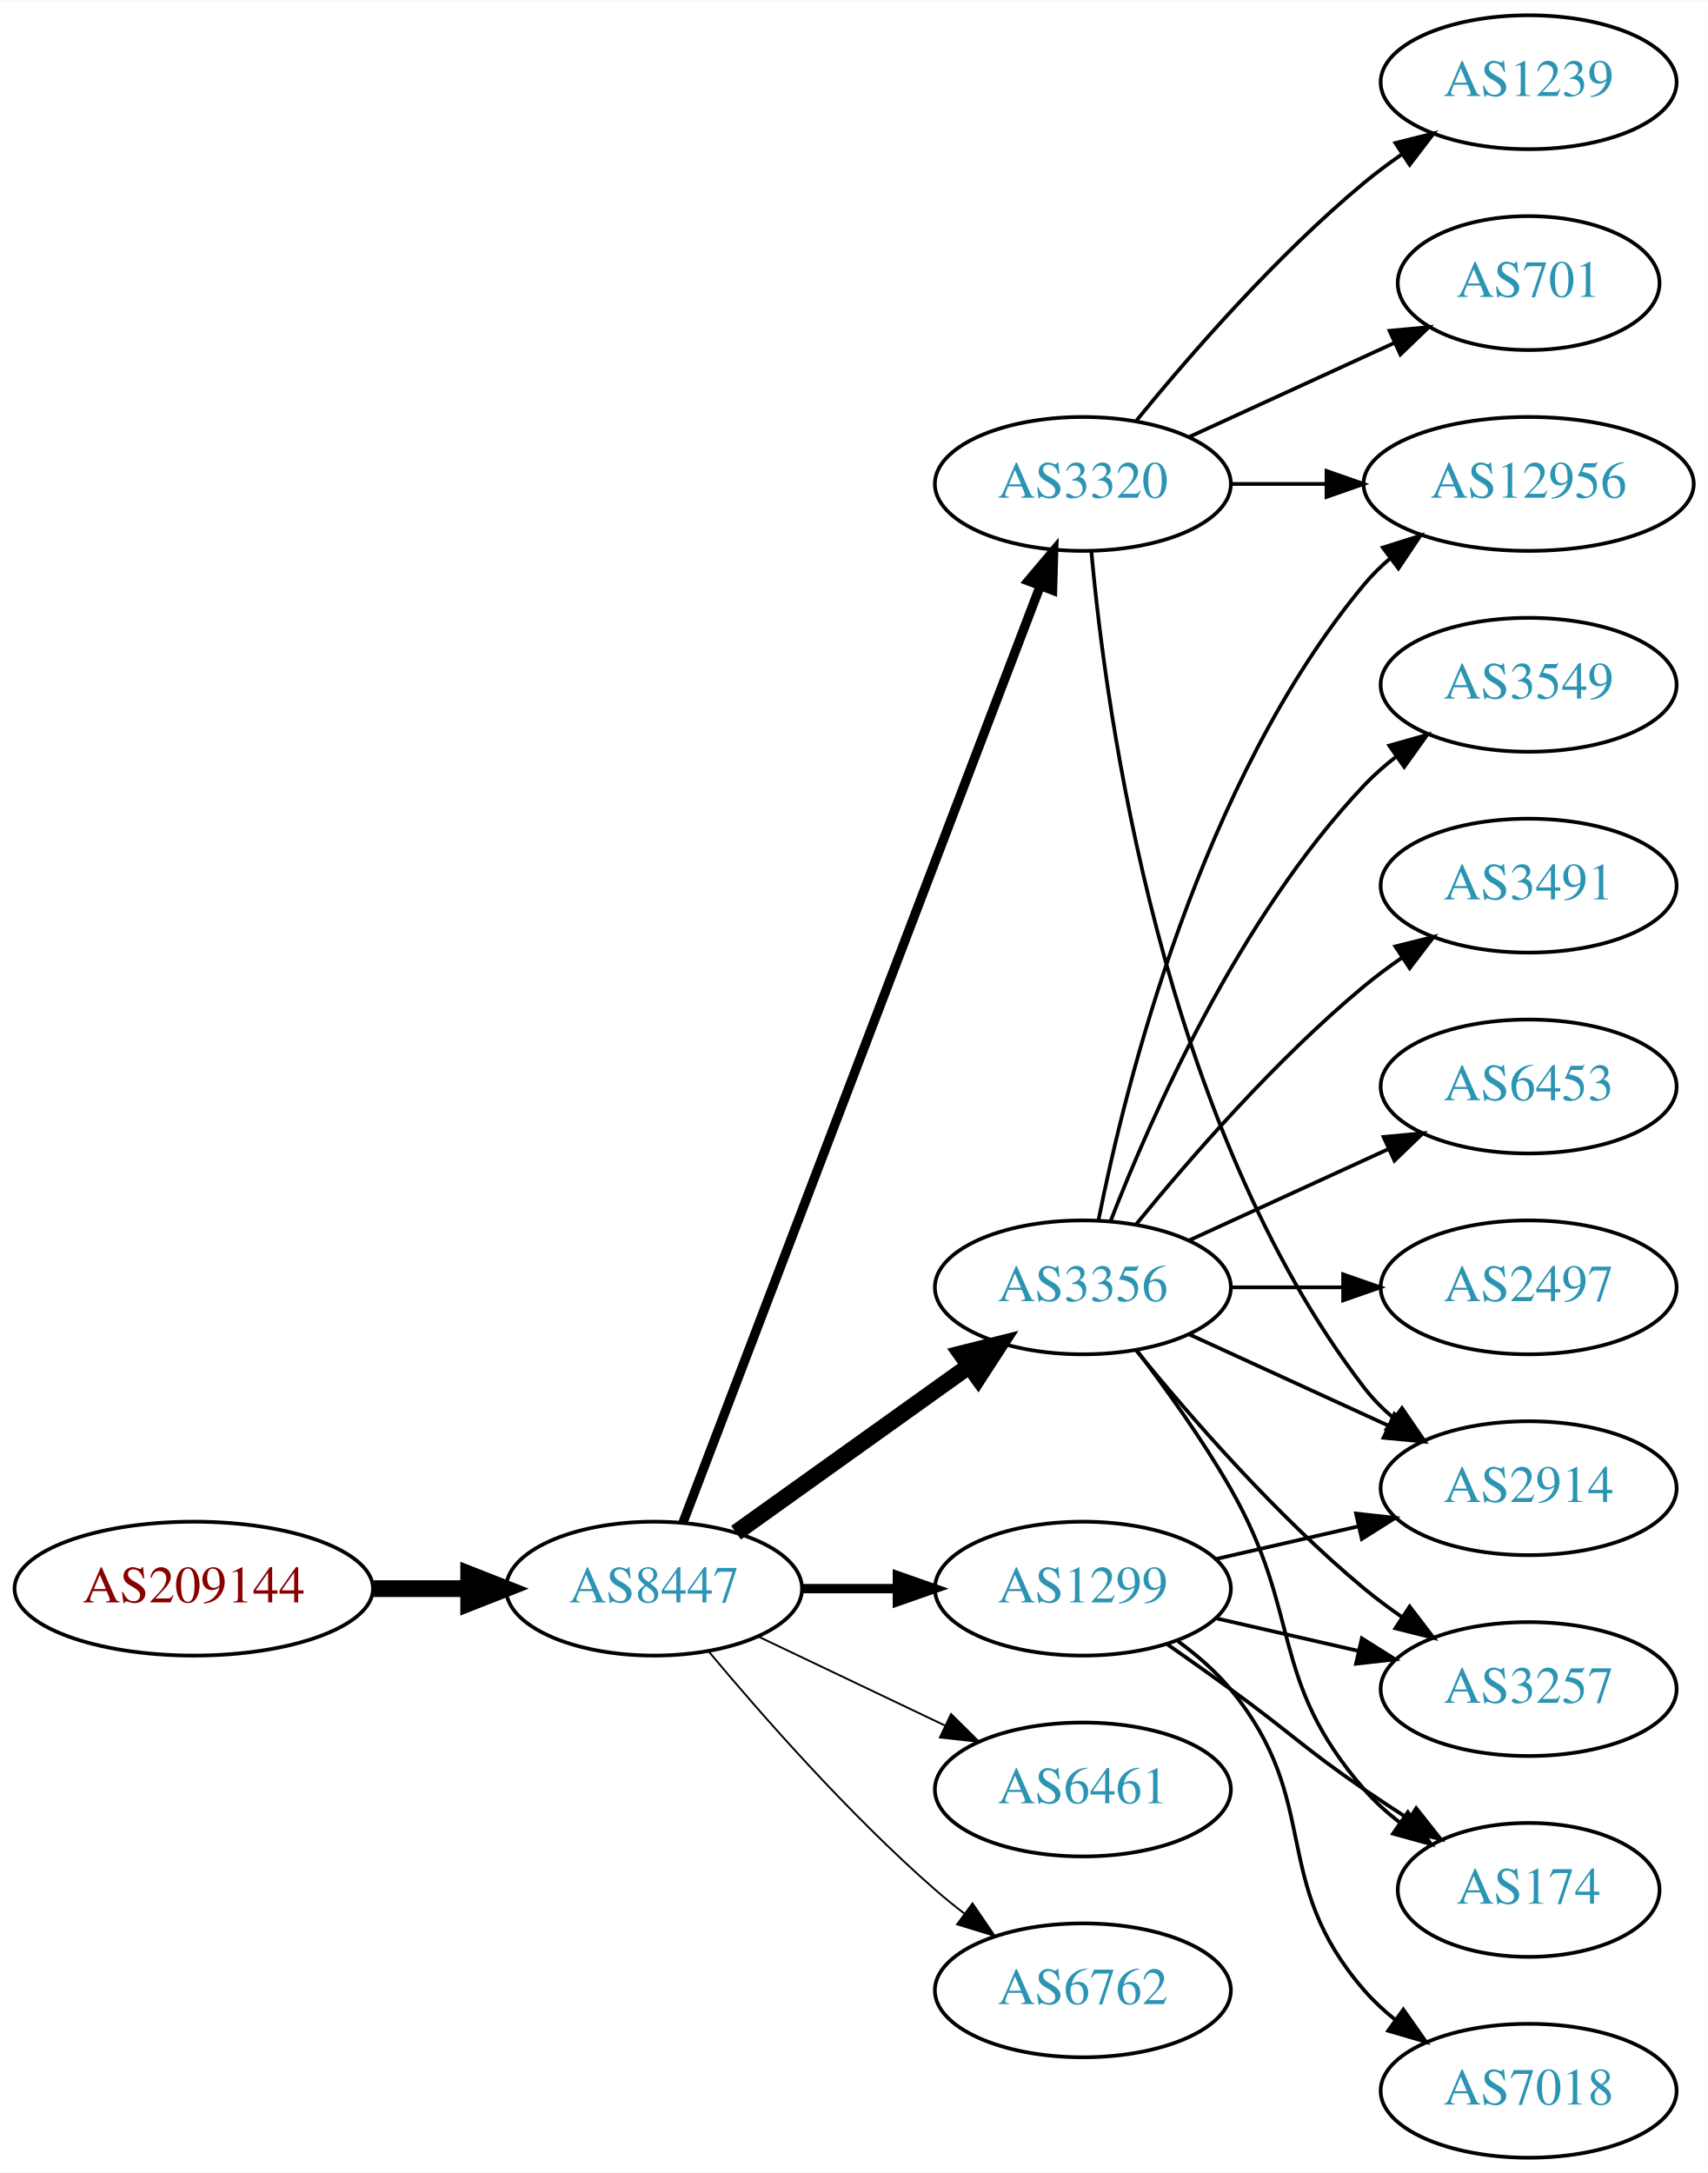
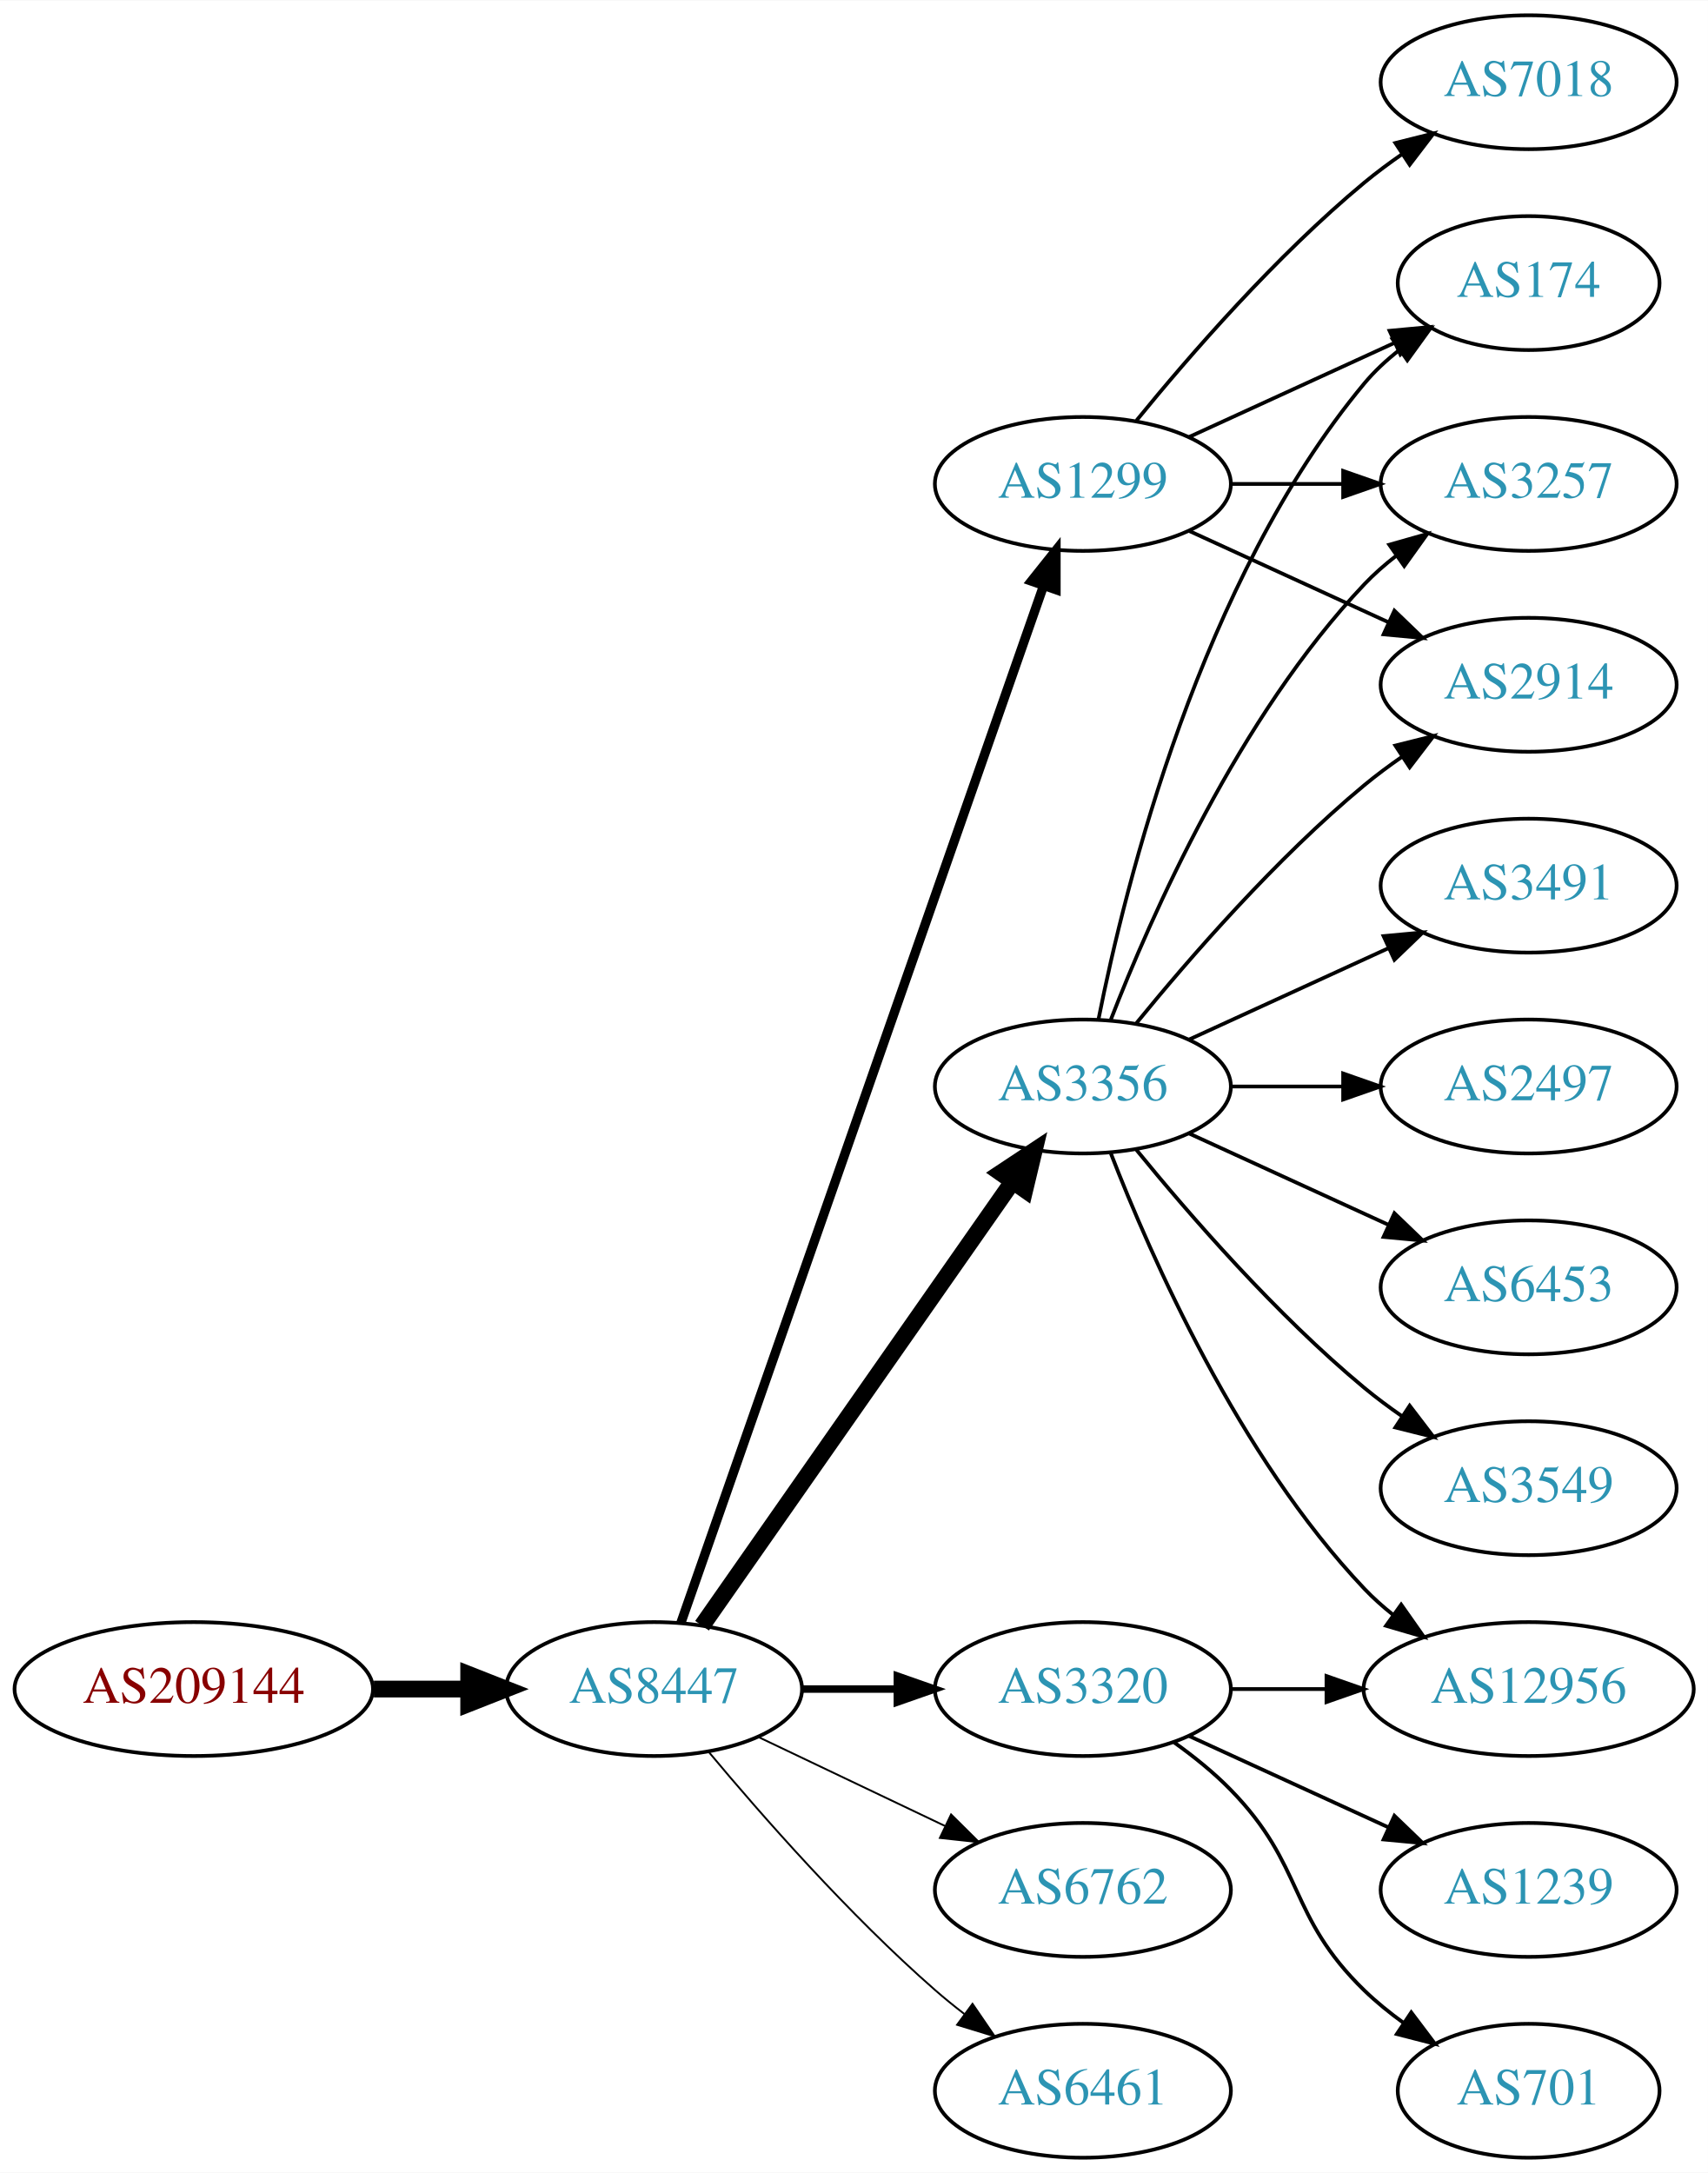
<svg xmlns="http://www.w3.org/2000/svg" xmlns:xlink="http://www.w3.org/1999/xlink" width="459pt" height="584pt" viewBox="0.00 0.00 459.17 584.00">
  <g id="graph0" class="graph" transform="scale(1 1) rotate(0) translate(4 580)">
    <polygon fill="white" stroke="none" points="-4,4 -4,-580 455.17,-580 455.17,4 -4,4" />
    <g id="node1" class="node">
      <g id="a_node1">
        <a xlink:href="/asn/209144" xlink:title="AS209144 ~ Zellstoff Poels AG [AT]">
-           <ellipse fill="#ffffff" stroke="black" cx="48.096" cy="-153" rx="48.192" ry="18" />
-           <text text-anchor="middle" x="48.096" y="-149.3" font-family="Times,serif" font-size="14.00" fill="#880000">AS209144</text>
+           <ellipse fill="#ffffff" stroke="black" cx="48.096" cy="-126" rx="48.192" ry="18" />
+           <text text-anchor="middle" x="48.096" y="-122.3" font-family="Times,serif" font-size="14.00" fill="#880000">AS209144</text>
        </a>
      </g>
    </g>
    <g id="node2" class="node">
      <g id="a_node2">
        <a xlink:href="/asn/8447" xlink:title="AS8447 ~ A1 Telekom Austria AG [AT]">
-           <ellipse fill="#ffffff" stroke="black" cx="171.838" cy="-153" rx="39.794" ry="18" />
-           <text text-anchor="middle" x="171.838" y="-149.3" font-family="Times,serif" font-size="14.00" fill="#2c94b3">AS8447</text>
+           <ellipse fill="#ffffff" stroke="black" cx="171.838" cy="-126" rx="39.794" ry="18" />
+           <text text-anchor="middle" x="171.838" y="-122.3" font-family="Times,serif" font-size="14.00" fill="#2c94b3">AS8447</text>
        </a>
      </g>
    </g>
    <g id="edge1" class="edge">
-       <path fill="none" stroke="black" stroke-width="4.5" d="M96.513,-153C104.867,-153 113.577,-153 121.969,-153" />
-       <polygon fill="black" stroke="black" stroke-width="4.5" points="122.004,-156.938 132.004,-153 122.004,-149.063 122.004,-156.938" />
+       <path fill="none" stroke="black" stroke-width="4.5" d="M96.513,-126C104.867,-126 113.577,-126 121.969,-126" />
+       <polygon fill="black" stroke="black" stroke-width="4.5" points="122.004,-129.938 132.004,-126 122.004,-122.063 122.004,-129.938" />
    </g>
    <g id="node3" class="node">
      <g id="a_node3">
-         <a xlink:href="/asn/3320" xlink:title="AS3320 ~ DTAG [DE]">
+         <a xlink:href="/asn/1299" xlink:title="AS1299 ~ Telia Carrier [EU]">
          <ellipse fill="#ffffff" stroke="black" cx="287.131" cy="-450" rx="39.794" ry="18" />
-           <text text-anchor="middle" x="287.131" y="-446.3" font-family="Times,serif" font-size="14.00" fill="#2c94b3">AS3320</text>
+           <text text-anchor="middle" x="287.131" y="-446.3" font-family="Times,serif" font-size="14.00" fill="#2c94b3">AS1299</text>
        </a>
      </g>
    </g>
    <g id="edge2" class="edge">
-       <path fill="none" stroke="black" stroke-width="2.5" d="M179.586,-170.689C198.589,-220.507 252.66,-362.254 275.616,-422.436" />
-       <polygon fill="black" stroke="black" stroke-width="2.5" points="272.441,-423.932 279.275,-432.028 278.981,-421.437 272.441,-423.932" />
+       <path fill="none" stroke="black" stroke-width="2.5" d="M179.09,-143.881C197.892,-197.651 254.006,-358.129 276.575,-422.67" />
+       <polygon fill="black" stroke="black" stroke-width="2.5" points="273.293,-423.89 279.898,-432.174 279.901,-421.579 273.293,-423.89" />
    </g>
    <g id="node4" class="node">
      <g id="a_node4">
        <a xlink:href="/asn/3356" xlink:title="AS3356 ~ Level 3 Parent, LLC [US]">
-           <ellipse fill="#ffffff" stroke="black" cx="287.131" cy="-234" rx="39.794" ry="18" />
-           <text text-anchor="middle" x="287.131" y="-230.3" font-family="Times,serif" font-size="14.00" fill="#2c94b3">AS3356</text>
+           <ellipse fill="#ffffff" stroke="black" cx="287.131" cy="-288" rx="39.794" ry="18" />
+           <text text-anchor="middle" x="287.131" y="-284.3" font-family="Times,serif" font-size="14.00" fill="#2c94b3">AS3356</text>
        </a>
      </g>
    </g>
    <g id="edge3" class="edge">
-       <path fill="none" stroke="black" stroke-width="4.5" d="M193.882,-168.046C211.497,-180.639 236.835,-198.755 256.501,-212.816" />
-       <polygon fill="black" stroke="black" stroke-width="4.5" points="254.39,-216.147 264.815,-218.76 258.97,-209.741 254.39,-216.147" />
+       <path fill="none" stroke="black" stroke-width="4.5" d="M184.748,-143.031C204.67,-171.517 244.859,-228.985 268.209,-262.374" />
+       <polygon fill="black" stroke="black" stroke-width="4.5" points="265.082,-264.772 274.039,-270.71 271.535,-260.258 265.082,-264.772" />
    </g>
    <g id="node5" class="node">
      <g id="a_node5">
-         <a xlink:href="/asn/1299" xlink:title="AS1299 ~ Telia Carrier [EU]">
-           <ellipse fill="#ffffff" stroke="black" cx="287.131" cy="-153" rx="39.794" ry="18" />
-           <text text-anchor="middle" x="287.131" y="-149.3" font-family="Times,serif" font-size="14.00" fill="#2c94b3">AS1299</text>
+         <a xlink:href="/asn/6762" xlink:title="AS6762 ~ TELECOM ITALIA SPARKLE S.p.A. [IT]">
+           <ellipse fill="#ffffff" stroke="black" cx="287.131" cy="-72" rx="39.794" ry="18" />
+           <text text-anchor="middle" x="287.131" y="-68.3" font-family="Times,serif" font-size="14.00" fill="#2c94b3">AS6762</text>
        </a>
      </g>
    </g>
    <g id="edge4" class="edge">
-       <path fill="none" stroke="black" stroke-width="2.5" d="M211.51,-153C219.713,-153 228.477,-153 237.009,-153" />
-       <polygon fill="black" stroke="black" stroke-width="2.5" points="237.248,-156.5 247.248,-153 237.248,-149.5 237.248,-156.5" />
+       <path fill="none" stroke="black" stroke-width="0.5" d="M199.974,-113.066C214.968,-105.919 233.789,-96.948 250.013,-89.215" />
+       <polygon fill="black" stroke="black" stroke-width="0.5" points="251.695,-92.291 259.216,-84.829 248.683,-85.972 251.695,-92.291" />
    </g>
    <g id="node6" class="node">
      <g id="a_node6">
-         <a xlink:href="/asn/6461" xlink:title="AS6461 ~ Zayo Bandwidth [US]">
-           <ellipse fill="#ffffff" stroke="black" cx="287.131" cy="-99" rx="39.794" ry="18" />
-           <text text-anchor="middle" x="287.131" y="-95.3" font-family="Times,serif" font-size="14.00" fill="#2c94b3">AS6461</text>
+         <a xlink:href="/asn/3320" xlink:title="AS3320 ~ DTAG [DE]">
+           <ellipse fill="#ffffff" stroke="black" cx="287.131" cy="-126" rx="39.794" ry="18" />
+           <text text-anchor="middle" x="287.131" y="-122.3" font-family="Times,serif" font-size="14.00" fill="#2c94b3">AS3320</text>
        </a>
      </g>
    </g>
    <g id="edge5" class="edge">
-       <path fill="none" stroke="black" stroke-width="0.5" d="M199.974,-140.066C214.968,-132.919 233.789,-123.948 250.013,-116.215" />
-       <polygon fill="black" stroke="black" stroke-width="0.5" points="251.695,-119.291 259.216,-111.829 248.683,-112.972 251.695,-119.291" />
+       <path fill="none" stroke="black" stroke-width="2" d="M211.51,-126C219.713,-126 228.477,-126 237.009,-126" />
+       <polygon fill="black" stroke="black" stroke-width="2" points="237.248,-129.5 247.248,-126 237.248,-122.5 237.248,-129.5" />
    </g>
    <g id="node7" class="node">
      <g id="a_node7">
-         <a xlink:href="/asn/6762" xlink:title="AS6762 ~ TELECOM ITALIA SPARKLE S.p.A. [IT]">
-           <ellipse fill="#ffffff" stroke="black" cx="287.131" cy="-45" rx="39.794" ry="18" />
-           <text text-anchor="middle" x="287.131" y="-41.3" font-family="Times,serif" font-size="14.00" fill="#2c94b3">AS6762</text>
+         <a xlink:href="/asn/6461" xlink:title="AS6461 ~ Zayo Bandwidth [US]">
+           <ellipse fill="#ffffff" stroke="black" cx="287.131" cy="-18" rx="39.794" ry="18" />
+           <text text-anchor="middle" x="287.131" y="-14.3" font-family="Times,serif" font-size="14.00" fill="#2c94b3">AS6461</text>
        </a>
      </g>
    </g>
    <g id="edge6" class="edge">
-       <path fill="none" stroke="black" stroke-width="0.5" d="M186.468,-136.183C200.751,-119.071 224.297,-92.255 247.484,-72 249.95,-69.846 252.589,-67.706 255.286,-65.628" />
-       <polygon fill="black" stroke="black" stroke-width="0.5" points="257.459,-68.375 263.44,-59.63 253.311,-62.736 257.459,-68.375" />
+       <path fill="none" stroke="black" stroke-width="0.5" d="M186.468,-109.183C200.751,-92.071 224.297,-65.255 247.484,-45 249.95,-42.846 252.589,-40.706 255.286,-38.628" />
+       <polygon fill="black" stroke="black" stroke-width="0.5" points="257.459,-41.375 263.44,-32.63 253.311,-35.736 257.459,-41.375" />
    </g>
    <g id="node8" class="node">
      <g id="a_node8">
-         <a xlink:href="/asn/701" xlink:title="AS701 ~ UUNET [US]">
+         <a xlink:href="/asn/174" xlink:title="AS174 ~ Cogent Communications [US]">
          <ellipse fill="#ffffff" stroke="black" cx="406.973" cy="-504" rx="35.194" ry="18" />
-           <text text-anchor="middle" x="406.973" y="-500.3" font-family="Times,serif" font-size="14.00" fill="#2c94b3">AS701</text>
+           <text text-anchor="middle" x="406.973" y="-500.3" font-family="Times,serif" font-size="14.00" fill="#2c94b3">AS174</text>
        </a>
      </g>
    </g>
    <g id="edge7" class="edge">
      <path fill="none" stroke="black" d="M315.76,-462.661C332.176,-470.183 353.158,-479.798 370.754,-487.861" />
      <polygon fill="black" stroke="black" points="369.583,-491.174 380.132,-492.158 372.499,-484.811 369.583,-491.174" />
    </g>
    <g id="node9" class="node">
      <g id="a_node9">
-         <a xlink:href="/asn/2914" xlink:title="AS2914 ~ NTT America, Inc. [US]">
-           <ellipse fill="#ffffff" stroke="black" cx="406.973" cy="-180" rx="39.794" ry="18" />
-           <text text-anchor="middle" x="406.973" y="-176.3" font-family="Times,serif" font-size="14.00" fill="#2c94b3">AS2914</text>
+         <a xlink:href="/asn/3257" xlink:title="AS3257 ~ GTT [DE]">
+           <ellipse fill="#ffffff" stroke="black" cx="406.973" cy="-450" rx="39.794" ry="18" />
+           <text text-anchor="middle" x="406.973" y="-446.3" font-family="Times,serif" font-size="14.00" fill="#2c94b3">AS3257</text>
        </a>
      </g>
    </g>
    <g id="edge8" class="edge">
-       <path fill="none" stroke="black" d="M289.415,-431.883C293.313,-388.668 308.33,-277.869 362.777,-207 365.067,-204.019 367.787,-201.284 370.732,-198.795" />
-       <polygon fill="black" stroke="black" points="372.926,-201.527 378.908,-192.782 368.778,-195.887 372.926,-201.527" />
+       <path fill="none" stroke="black" d="M327.044,-450C336.597,-450 346.947,-450 356.909,-450" />
+       <polygon fill="black" stroke="black" points="357.102,-453.5 367.102,-450 357.102,-446.5 357.102,-453.5" />
    </g>
    <g id="node10" class="node">
      <g id="a_node10">
-         <a xlink:href="/asn/12956" xlink:title="AS12956 ~ TELXIUS [ES]">
-           <ellipse fill="#ffffff" stroke="black" cx="406.973" cy="-450" rx="44.393" ry="18" />
-           <text text-anchor="middle" x="406.973" y="-446.3" font-family="Times,serif" font-size="14.00" fill="#2c94b3">AS12956</text>
+         <a xlink:href="/asn/7018" xlink:title="AS7018 ~ AT&amp;T Services, Inc. [US]">
+           <ellipse fill="#ffffff" stroke="black" cx="406.973" cy="-558" rx="39.794" ry="18" />
+           <text text-anchor="middle" x="406.973" y="-554.3" font-family="Times,serif" font-size="14.00" fill="#2c94b3">AS7018</text>
        </a>
      </g>
    </g>
    <g id="edge9" class="edge">
-       <path fill="none" stroke="black" d="M327.044,-450C335.146,-450 343.821,-450 352.348,-450" />
-       <polygon fill="black" stroke="black" points="352.625,-453.5 362.625,-450 352.625,-446.5 352.625,-453.5" />
+       <path fill="none" stroke="black" d="M301.55,-467.065C315.665,-484.375 339.079,-511.345 362.777,-531 365.994,-533.668 369.494,-536.27 373.065,-538.741" />
+       <polygon fill="black" stroke="black" points="371.143,-541.666 381.421,-544.236 374.988,-535.817 371.143,-541.666" />
    </g>
    <g id="node11" class="node">
      <g id="a_node11">
-         <a xlink:href="/asn/1239" xlink:title="AS1239 ~ Sprint [US]">
-           <ellipse fill="#ffffff" stroke="black" cx="406.973" cy="-558" rx="39.794" ry="18" />
-           <text text-anchor="middle" x="406.973" y="-554.3" font-family="Times,serif" font-size="14.00" fill="#2c94b3">AS1239</text>
+         <a xlink:href="/asn/2914" xlink:title="AS2914 ~ NTT America, Inc. [US]">
+           <ellipse fill="#ffffff" stroke="black" cx="406.973" cy="-396" rx="39.794" ry="18" />
+           <text text-anchor="middle" x="406.973" y="-392.3" font-family="Times,serif" font-size="14.00" fill="#2c94b3">AS2914</text>
        </a>
      </g>
    </g>
    <g id="edge10" class="edge">
-       <path fill="none" stroke="black" d="M301.55,-467.065C315.665,-484.375 339.079,-511.345 362.777,-531 365.994,-533.668 369.494,-536.27 373.065,-538.741" />
-       <polygon fill="black" stroke="black" points="371.143,-541.666 381.421,-544.236 374.988,-535.817 371.143,-541.666" />
-     </g>
-     <g id="edge14" class="edge">
-       <path fill="none" stroke="black" d="M315.76,-221.339C331.717,-214.027 351.987,-204.739 369.27,-196.819" />
-       <polygon fill="black" stroke="black" points="370.885,-199.929 378.518,-192.581 367.969,-193.565 370.885,-199.929" />
+       <path fill="none" stroke="black" d="M315.76,-437.339C331.717,-430.027 351.987,-420.739 369.27,-412.819" />
+       <polygon fill="black" stroke="black" points="370.885,-415.929 378.518,-408.581 367.969,-409.565 370.885,-415.929" />
+     </g>
+     <g id="edge18" class="edge">
+       <path fill="none" stroke="black" d="M291.33,-306.073C298.493,-342.141 318.767,-424.125 362.777,-477 365.514,-480.288 368.759,-483.298 372.223,-486.017" />
+       <polygon fill="black" stroke="black" points="370.358,-488.983 380.564,-491.827 374.359,-483.239 370.358,-488.983" />
+     </g>
+     <g id="edge16" class="edge">
+       <path fill="none" stroke="black" d="M294.654,-305.994C305.404,-333.728 329.062,-387.429 362.777,-423 365.363,-425.728 368.281,-428.294 371.349,-430.677" />
+       <polygon fill="black" stroke="black" points="369.503,-433.658 379.697,-436.543 373.527,-427.93 369.503,-433.658" />
    </g>
    <g id="edge13" class="edge">
-       <path fill="none" stroke="black" d="M291.33,-252.073C298.493,-288.141 318.767,-370.125 362.777,-423 364.871,-425.515 367.261,-427.867 369.819,-430.051" />
-       <polygon fill="black" stroke="black" points="367.768,-432.887 377.867,-436.091 371.97,-427.289 367.768,-432.887" />
+       <path fill="none" stroke="black" d="M301.55,-305.065C315.665,-322.375 339.079,-349.345 362.777,-369 365.994,-371.668 369.494,-374.27 373.065,-376.741" />
+       <polygon fill="black" stroke="black" points="371.143,-379.666 381.421,-382.236 374.988,-373.817 371.143,-379.666" />
    </g>
    <g id="node12" class="node">
      <g id="a_node12">
        <a xlink:href="/asn/2497" xlink:title="AS2497 ~ Internet Initiative Japan Inc. [JP]">
-           <ellipse fill="#ffffff" stroke="black" cx="406.973" cy="-234" rx="39.794" ry="18" />
-           <text text-anchor="middle" x="406.973" y="-230.3" font-family="Times,serif" font-size="14.00" fill="#2c94b3">AS2497</text>
+           <ellipse fill="#ffffff" stroke="black" cx="406.973" cy="-288" rx="39.794" ry="18" />
+           <text text-anchor="middle" x="406.973" y="-284.3" font-family="Times,serif" font-size="14.00" fill="#2c94b3">AS2497</text>
        </a>
      </g>
    </g>
    <g id="edge11" class="edge">
-       <path fill="none" stroke="black" d="M327.044,-234C336.597,-234 346.947,-234 356.909,-234" />
-       <polygon fill="black" stroke="black" points="357.102,-237.5 367.102,-234 357.102,-230.5 357.102,-237.5" />
+       <path fill="none" stroke="black" d="M327.044,-288C336.597,-288 346.947,-288 356.909,-288" />
+       <polygon fill="black" stroke="black" points="357.102,-291.5 367.102,-288 357.102,-284.5 357.102,-291.5" />
    </g>
    <g id="node13" class="node">
      <g id="a_node13">
-         <a xlink:href="/asn/174" xlink:title="AS174 ~ Cogent Communications [US]">
-           <ellipse fill="#ffffff" stroke="black" cx="406.973" cy="-72" rx="35.194" ry="18" />
-           <text text-anchor="middle" x="406.973" y="-68.3" font-family="Times,serif" font-size="14.00" fill="#2c94b3">AS174</text>
+         <a xlink:href="/asn/12956" xlink:title="AS12956 ~ TELXIUS [ES]">
+           <ellipse fill="#ffffff" stroke="black" cx="406.973" cy="-126" rx="44.393" ry="18" />
+           <text text-anchor="middle" x="406.973" y="-122.3" font-family="Times,serif" font-size="14.00" fill="#2c94b3">AS12956</text>
        </a>
      </g>
    </g>
    <g id="edge12" class="edge">
-       <path fill="none" stroke="black" d="M301.592,-217.087C309.485,-206.73 319.335,-193.008 326.777,-180 346.342,-145.806 336.943,-128.742 362.777,-99 365.583,-95.77 368.87,-92.797 372.358,-90.098" />
-       <polygon fill="black" stroke="black" points="374.492,-92.878 380.725,-84.31 370.51,-87.121 374.492,-92.878" />
+       <path fill="none" stroke="black" d="M294.654,-270.006C305.404,-242.272 329.062,-188.571 362.777,-153 365.162,-150.485 367.828,-148.107 370.634,-145.883" />
+       <polygon fill="black" stroke="black" points="372.703,-148.707 378.796,-140.039 368.628,-143.015 372.703,-148.707" />
    </g>
    <g id="node14" class="node">
      <g id="a_node14">
-         <a xlink:href="/asn/3549" xlink:title="AS3549 ~ Level 3 Parent, LLC [US]">
-           <ellipse fill="#ffffff" stroke="black" cx="406.973" cy="-396" rx="39.794" ry="18" />
-           <text text-anchor="middle" x="406.973" y="-392.3" font-family="Times,serif" font-size="14.00" fill="#2c94b3">AS3549</text>
-         </a>
-       </g>
-     </g>
-     <g id="edge15" class="edge">
-       <path fill="none" stroke="black" d="M294.654,-251.994C305.404,-279.728 329.062,-333.429 362.777,-369 365.363,-371.728 368.281,-374.294 371.349,-376.677" />
-       <polygon fill="black" stroke="black" points="369.503,-379.658 379.697,-382.543 373.527,-373.93 369.503,-379.658" />
+         <a xlink:href="/asn/6453" xlink:title="AS6453 ~ TATA COMMUNICATIONS (AMERICA) INC [US]">
+           <ellipse fill="#ffffff" stroke="black" cx="406.973" cy="-234" rx="39.794" ry="18" />
+           <text text-anchor="middle" x="406.973" y="-230.3" font-family="Times,serif" font-size="14.00" fill="#2c94b3">AS6453</text>
+         </a>
+       </g>
+     </g>
+     <g id="edge14" class="edge">
+       <path fill="none" stroke="black" d="M315.76,-275.339C331.717,-268.027 351.987,-258.739 369.27,-250.819" />
+       <polygon fill="black" stroke="black" points="370.885,-253.929 378.518,-246.581 367.969,-247.565 370.885,-253.929" />
    </g>
    <g id="node15" class="node">
      <g id="a_node15">
+         <a xlink:href="/asn/3549" xlink:title="AS3549 ~ Level 3 Parent, LLC [US]">
+           <ellipse fill="#ffffff" stroke="black" cx="406.973" cy="-180" rx="39.794" ry="18" />
+           <text text-anchor="middle" x="406.973" y="-176.3" font-family="Times,serif" font-size="14.00" fill="#2c94b3">AS3549</text>
+         </a>
+       </g>
+     </g>
+     <g id="edge15" class="edge">
+       <path fill="none" stroke="black" d="M301.55,-270.935C315.665,-253.625 339.079,-226.655 362.777,-207 365.994,-204.332 369.494,-201.73 373.065,-199.259" />
+       <polygon fill="black" stroke="black" points="374.988,-202.183 381.421,-193.764 371.143,-196.334 374.988,-202.183" />
+     </g>
+     <g id="node16" class="node">
+       <g id="a_node16">
        <a xlink:href="/asn/3491" xlink:title="AS3491 ~ PCCW Global, Inc. [US]">
          <ellipse fill="#ffffff" stroke="black" cx="406.973" cy="-342" rx="39.794" ry="18" />
          <text text-anchor="middle" x="406.973" y="-338.3" font-family="Times,serif" font-size="14.00" fill="#2c94b3">AS3491</text>
        </a>
      </g>
    </g>
-     <g id="edge16" class="edge">
-       <path fill="none" stroke="black" d="M301.55,-251.065C315.665,-268.375 339.079,-295.345 362.777,-315 365.994,-317.668 369.494,-320.27 373.065,-322.741" />
-       <polygon fill="black" stroke="black" points="371.143,-325.666 381.421,-328.236 374.988,-319.817 371.143,-325.666" />
-     </g>
-     <g id="node16" class="node">
-       <g id="a_node16">
-         <a xlink:href="/asn/3257" xlink:title="AS3257 ~ GTT [DE]">
-           <ellipse fill="#ffffff" stroke="black" cx="406.973" cy="-126" rx="39.794" ry="18" />
-           <text text-anchor="middle" x="406.973" y="-122.3" font-family="Times,serif" font-size="14.00" fill="#2c94b3">AS3257</text>
-         </a>
-       </g>
-     </g>
    <g id="edge17" class="edge">
-       <path fill="none" stroke="black" d="M301.55,-216.935C315.665,-199.625 339.079,-172.655 362.777,-153 365.994,-150.332 369.494,-147.73 373.065,-145.259" />
-       <polygon fill="black" stroke="black" points="374.988,-148.183 381.421,-139.764 371.143,-142.334 374.988,-148.183" />
+       <path fill="none" stroke="black" d="M315.76,-300.661C331.717,-307.973 351.987,-317.261 369.27,-325.181" />
+       <polygon fill="black" stroke="black" points="367.969,-328.435 378.518,-329.419 370.885,-322.071 367.969,-328.435" />
+     </g>
+     <g id="edge19" class="edge">
+       <path fill="none" stroke="black" d="M327.044,-126C335.146,-126 343.821,-126 352.348,-126" />
+       <polygon fill="black" stroke="black" points="352.625,-129.5 362.625,-126 352.625,-122.5 352.625,-129.5" />
    </g>
    <g id="node17" class="node">
      <g id="a_node17">
-         <a xlink:href="/asn/6453" xlink:title="AS6453 ~ TATA COMMUNICATIONS (AMERICA) INC [US]">
-           <ellipse fill="#ffffff" stroke="black" cx="406.973" cy="-288" rx="39.794" ry="18" />
-           <text text-anchor="middle" x="406.973" y="-284.3" font-family="Times,serif" font-size="14.00" fill="#2c94b3">AS6453</text>
-         </a>
-       </g>
-     </g>
-     <g id="edge18" class="edge">
-       <path fill="none" stroke="black" d="M315.76,-246.661C331.717,-253.973 351.987,-263.261 369.27,-271.181" />
-       <polygon fill="black" stroke="black" points="367.969,-274.435 378.518,-275.419 370.885,-268.071 367.969,-274.435" />
-     </g>
-     <g id="edge19" class="edge">
-       <path fill="none" stroke="black" d="M322.85,-160.955C334.85,-163.704 348.471,-166.825 361.164,-169.733" />
-       <polygon fill="black" stroke="black" points="360.566,-173.187 371.095,-172.009 362.129,-166.364 360.566,-173.187" />
-     </g>
-     <g id="edge22" class="edge">
-       <path fill="none" stroke="black" d="M309.888,-137.991C315.422,-134.121 321.341,-129.936 326.777,-126 342.977,-114.271 346.283,-110.311 362.777,-99 366.572,-96.398 370.609,-93.738 374.633,-91.151" />
-       <polygon fill="black" stroke="black" points="376.739,-93.96 383.32,-85.657 372.998,-88.044 376.739,-93.96" />
-     </g>
-     <g id="edge21" class="edge">
-       <path fill="none" stroke="black" d="M322.85,-145.045C334.85,-142.296 348.471,-139.175 361.164,-136.267" />
-       <polygon fill="black" stroke="black" points="362.129,-139.636 371.095,-133.991 360.566,-132.813 362.129,-139.636" />
+         <a xlink:href="/asn/701" xlink:title="AS701 ~ UUNET [US]">
+           <ellipse fill="#ffffff" stroke="black" cx="406.973" cy="-18" rx="35.194" ry="18" />
+           <text text-anchor="middle" x="406.973" y="-14.3" font-family="Times,serif" font-size="14.00" fill="#2c94b3">AS701</text>
+         </a>
+       </g>
+     </g>
+     <g id="edge20" class="edge">
+       <path fill="none" stroke="black" d="M311.725,-111.611C316.981,-107.852 322.313,-103.563 326.777,-99 346.95,-78.383 342.084,-65.094 362.777,-45 366.005,-41.866 369.656,-38.911 373.434,-36.188" />
+       <polygon fill="black" stroke="black" points="375.413,-39.075 381.794,-30.617 371.532,-33.25 375.413,-39.075" />
    </g>
    <g id="node18" class="node">
      <g id="a_node18">
-         <a xlink:href="/asn/7018" xlink:title="AS7018 ~ AT&amp;T Services, Inc. [US]">
-           <ellipse fill="#ffffff" stroke="black" cx="406.973" cy="-18" rx="39.794" ry="18" />
-           <text text-anchor="middle" x="406.973" y="-14.3" font-family="Times,serif" font-size="14.00" fill="#2c94b3">AS7018</text>
-         </a>
-       </g>
-     </g>
-     <g id="edge20" class="edge">
-       <path fill="none" stroke="black" d="M312.712,-138.844C317.806,-135.128 322.82,-130.799 326.777,-126 351.842,-95.606 336.943,-74.742 362.777,-45 365.242,-42.162 368.079,-39.523 371.097,-37.094" />
-       <polygon fill="black" stroke="black" points="373.283,-39.833 379.375,-31.164 369.207,-34.142 373.283,-39.833" />
+         <a xlink:href="/asn/1239" xlink:title="AS1239 ~ Sprint [US]">
+           <ellipse fill="#ffffff" stroke="black" cx="406.973" cy="-72" rx="39.794" ry="18" />
+           <text text-anchor="middle" x="406.973" y="-68.3" font-family="Times,serif" font-size="14.00" fill="#2c94b3">AS1239</text>
+         </a>
+       </g>
+     </g>
+     <g id="edge21" class="edge">
+       <path fill="none" stroke="black" d="M315.76,-113.339C331.717,-106.027 351.987,-96.739 369.27,-88.819" />
+       <polygon fill="black" stroke="black" points="370.885,-91.929 378.518,-84.581 367.969,-85.565 370.885,-91.929" />
    </g>
  </g>
</svg>
